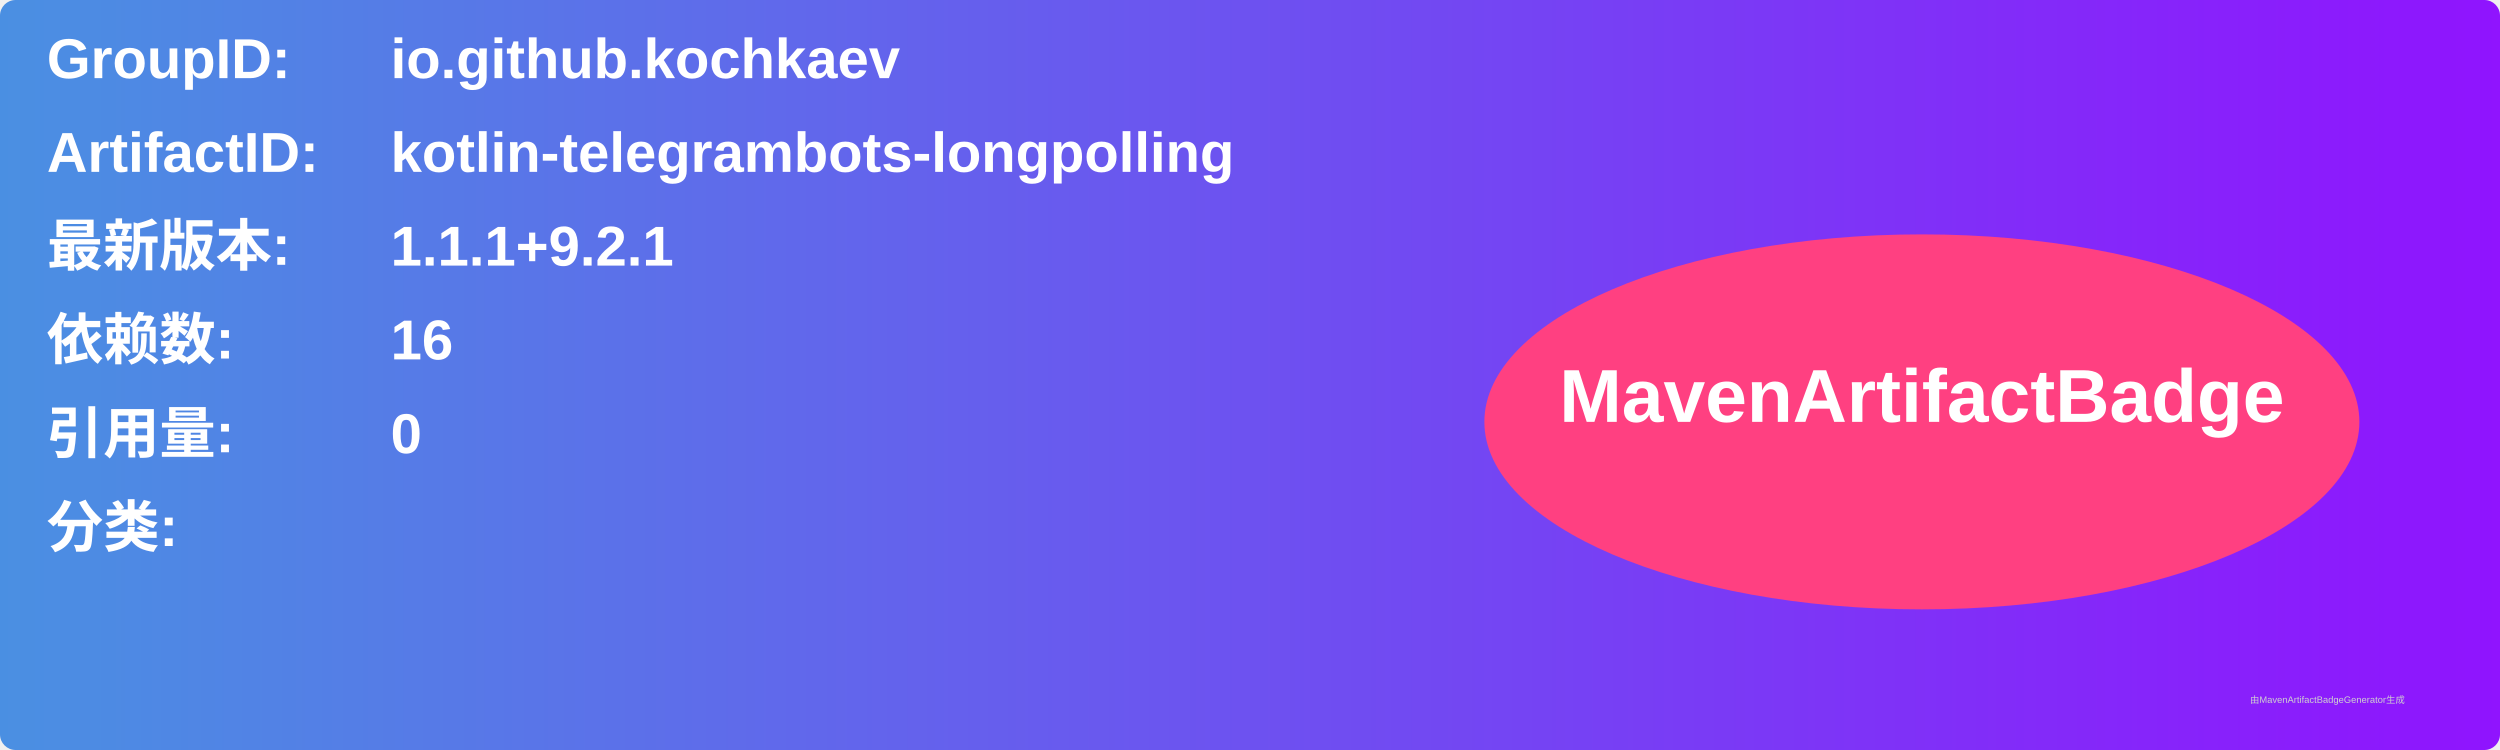
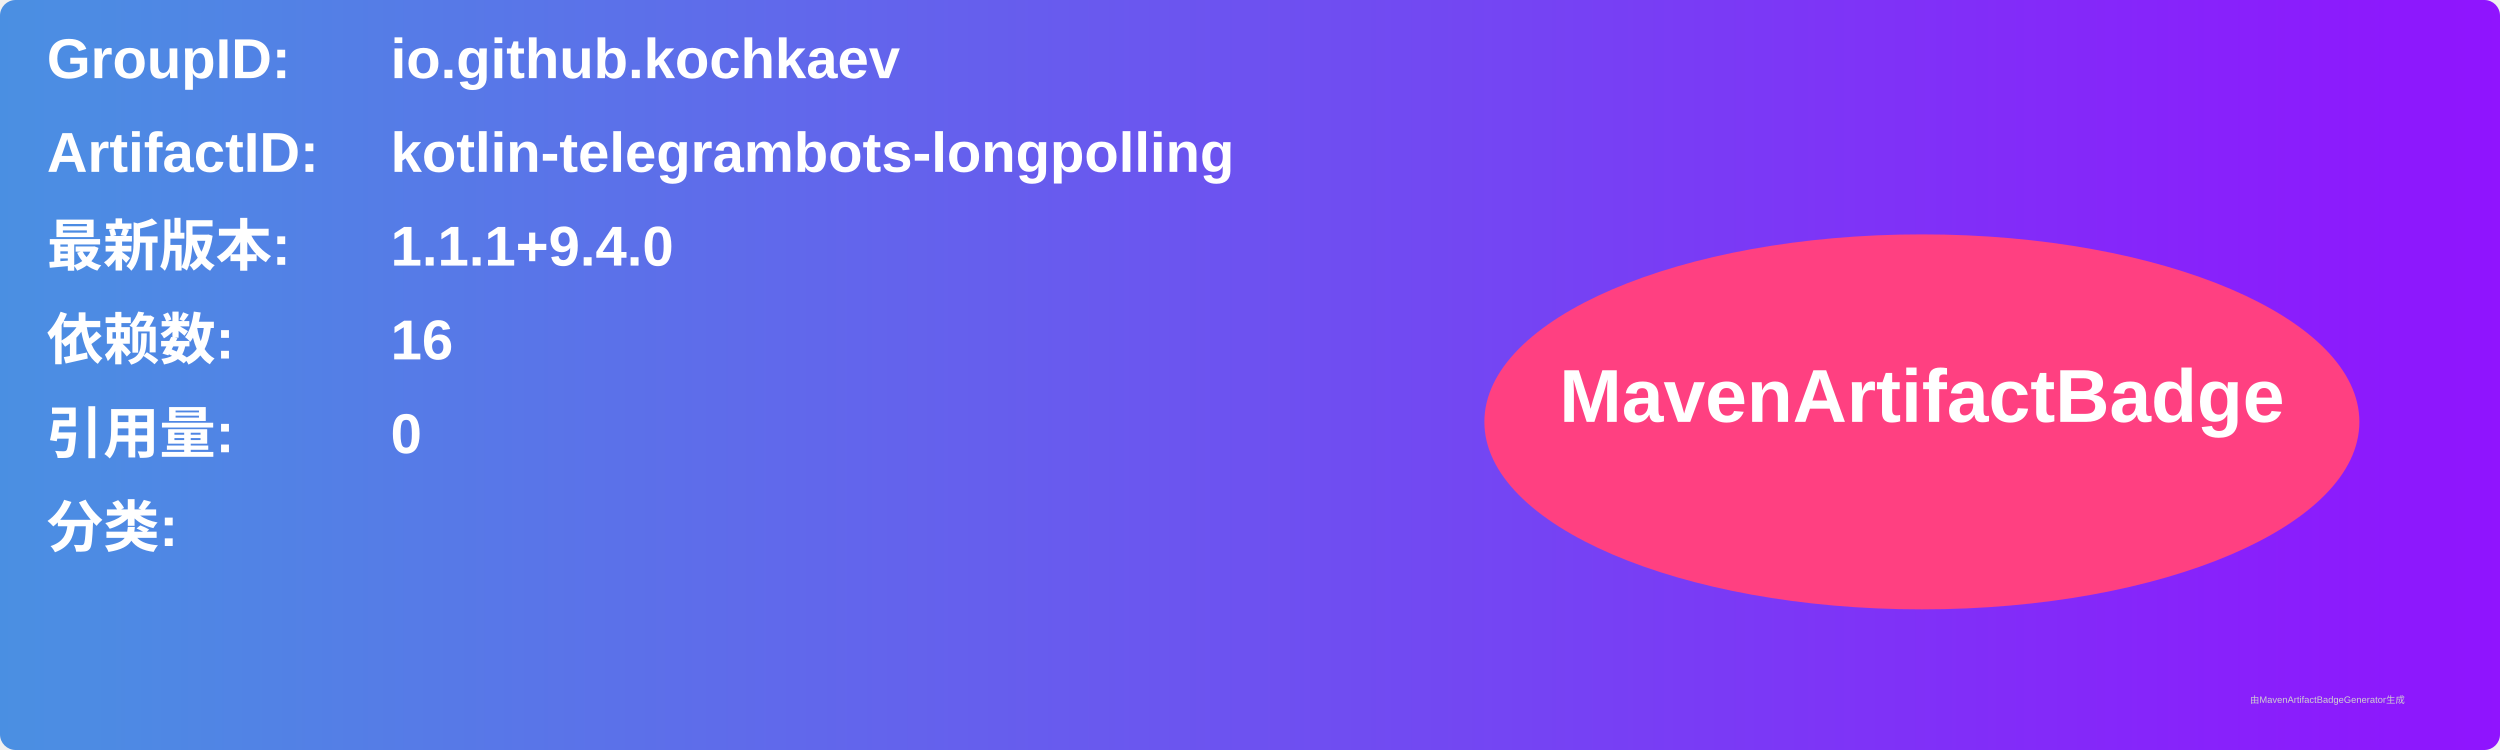
<svg xmlns="http://www.w3.org/2000/svg" width="800" height="240" viewBox="0 0 800 240">
  <linearGradient id="grad" x1="0%" y1="0%" x2="100%" y2="0%">
    <stop offset="0%" stop-color="#4a90e2" />
    <stop offset="100%" stop-color="#9013fe" />
  </linearGradient>
  <rect width="100%" height="100%" rx="5" ry="5" fill="url(#grad)" />
  <g transform="translate(15, 15)">
    <text x="0" y="10" font-family="Arial" font-size="18" fill="white" font-weight="bold" width="260">GroupID:</text>
    <text x="110" y="10" font-family="Arial" font-size="18" fill="white" font-weight="bold" width="460">io.github.kochkaev</text>
    <text x="0" y="40" font-family="Arial" font-size="18" fill="white" font-weight="bold" width="260">ArtifactID:</text>
    <text x="110" y="40" font-family="Arial" font-size="18" fill="white" font-weight="bold" width="460">kotlin-telegrambots-longpolling</text>
    <text x="0" y="70" font-family="Arial" font-size="18" fill="white" font-weight="bold">最新版本:</text>
    <text x="110" y="70" font-family="Arial" font-size="18" fill="white" font-weight="bold">
-       <tspan font-weight="bold">1.1.1+9.2.1</tspan>
+       <tspan font-weight="bold">1.1.1+9.4.0</tspan>
    </text>
    <text x="0" y="100" font-family="Arial" font-size="18" fill="white" font-weight="bold">依赖数: </text>
    <text x="110" y="100" font-family="Arial" font-size="18" fill="white">
      <tspan font-weight="bold">16</tspan>
    </text>
    <text x="0" y="130" font-family="Arial" font-size="18" fill="white" font-weight="bold">引用量: </text>
    <text x="110" y="130" font-family="Arial" font-size="18" fill="white">
      <tspan font-weight="bold">0</tspan>
    </text>
    <text x="0" y="160" font-family="Arial" font-size="18" fill="white" font-weight="bold">分类:</text>
    <text x="10" y="190" font-family="Arial" font-size="10" fill="white">
      <tspan font-weight="bold" />
    </text>
    <ellipse cx="600" cy="120" rx="140" ry="60" fill="#ff4081" />
    <text x="600" y="120" text-anchor="middle" font-family="Arial" font-size="24" fill="white" font-weight="bold">MavenArtifactBadge</text>
  </g>
  <text x="720" y="225" font-family="Arial" font-size="3" fill="#d0d0d0">由MavenArtifactBadgeGenerator生成</text>
</svg>
